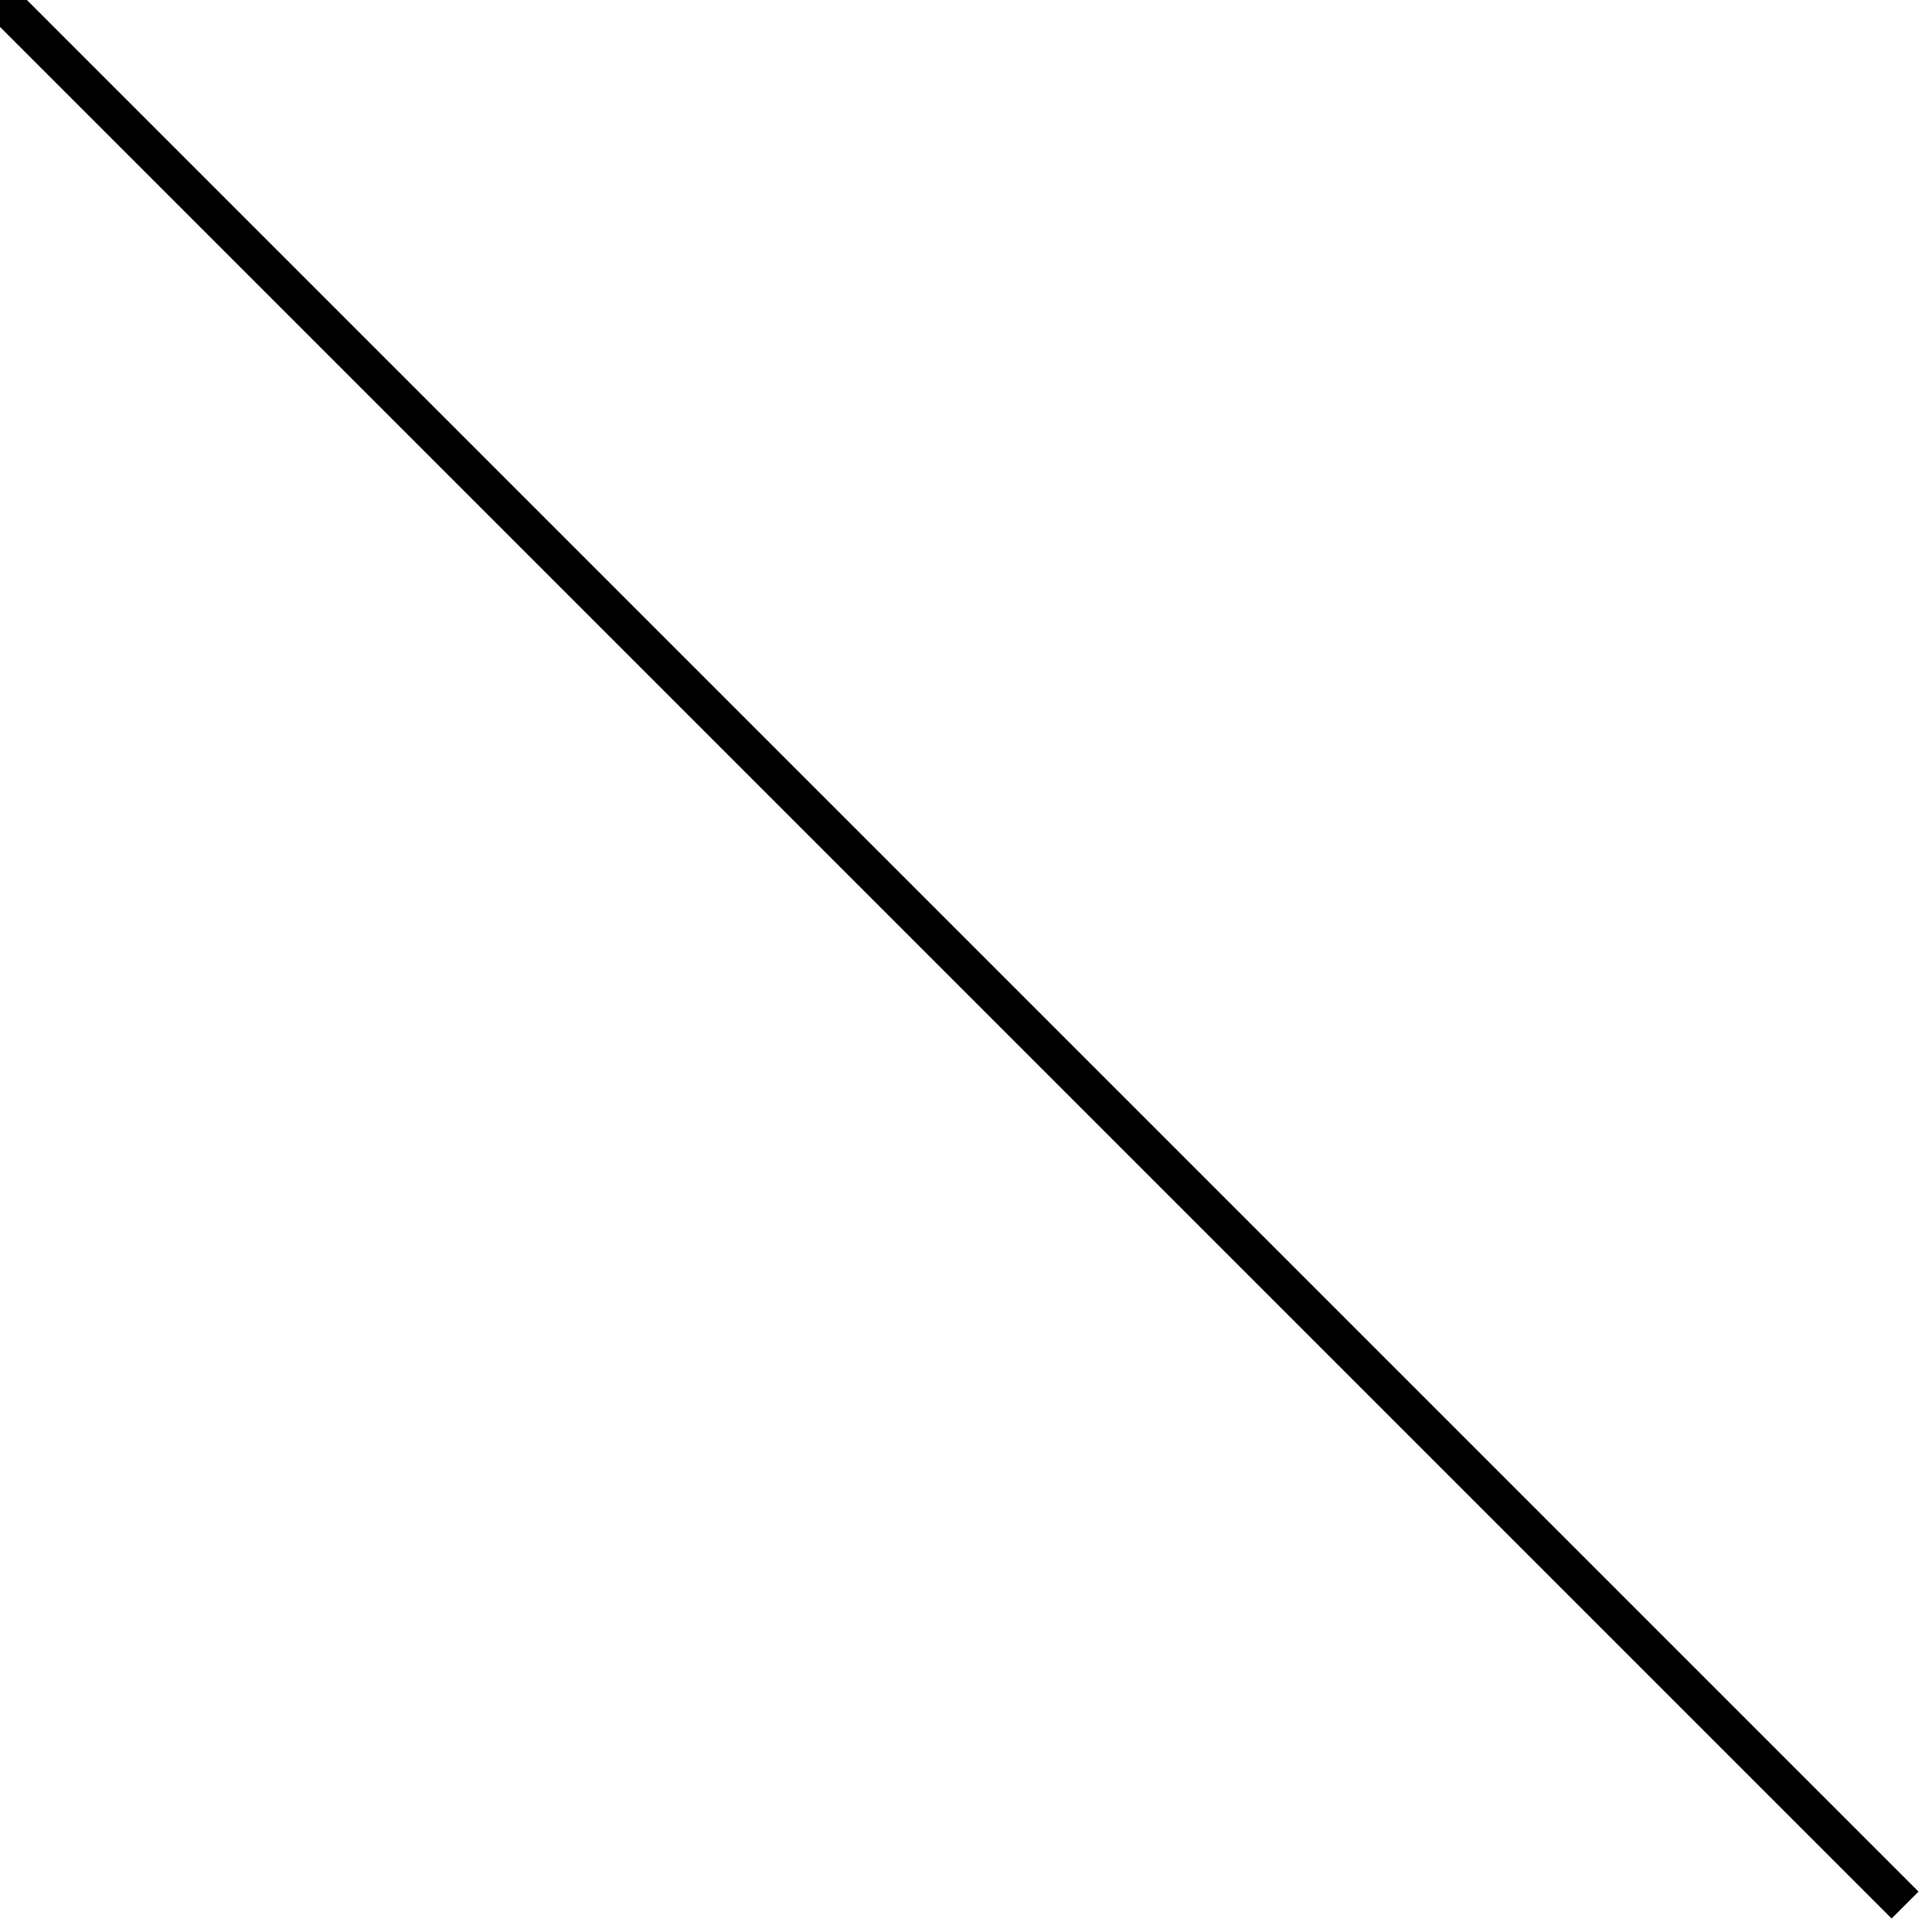
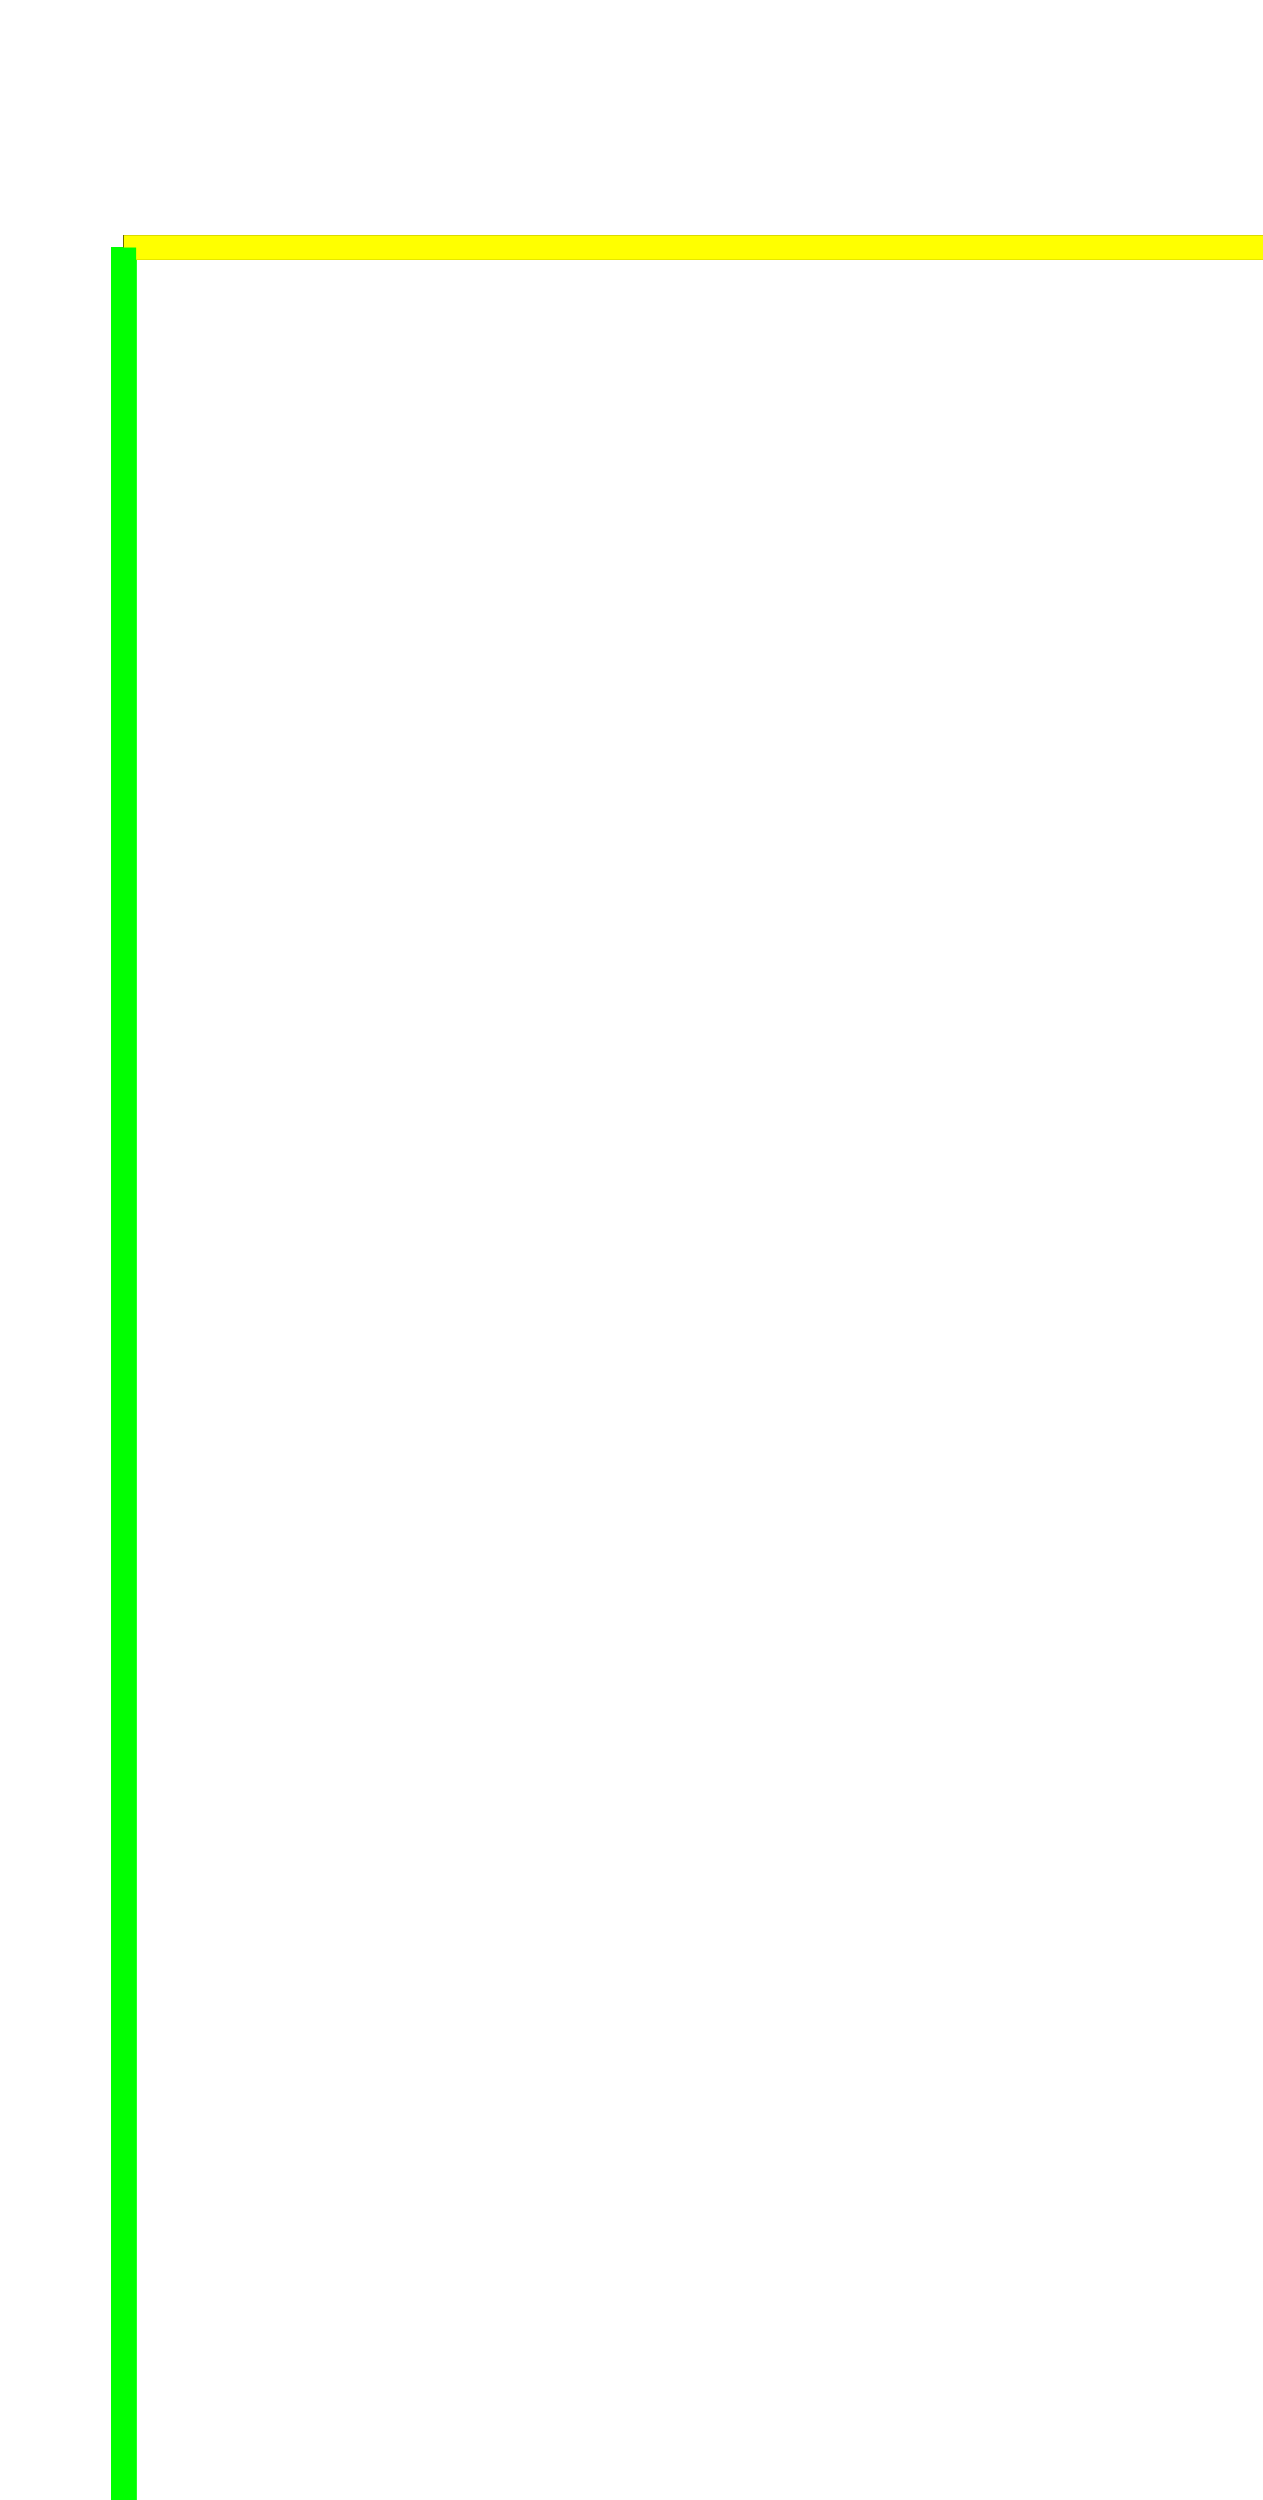
<svg xmlns="http://www.w3.org/2000/svg">
-   <line x1="0.0" y1="0.0" x2="100.0" y2="100.0" style="stroke:rgb(0,0,0);stroke-width:2.0" />
+   <line x1="10.0" y1="20.0" x2="110.0" y2="20.0" style="stroke:rgb(255,255,0);stroke-width:2.0" />
+   <line x1="10.0" y1="220.0" x2="110.0" y2="220.0" style="stroke:rgb(255,0,0);stroke-width:2.0" />
+   <line x1="10.0" y1="20.0" x2="10.0" y2="220.0" style="stroke:rgb(0,255,0);stroke-width:2.0" />
+   <line x1="110.0" y1="20.0" x2="110.0" y2="220.0" style="stroke:rgb(0,0,255);stroke-width:2.0" />
+   <line x1="10.0" y1="20.0" x2="110.0" y2="20.0" style="stroke:rgb(255,255,0);stroke-width:2.0" />
+   <line x1="10.0" y1="220.0" x2="110.0" y2="220.0" style="stroke:rgb(255,0,0);stroke-width:2.0" />
+   <line x1="10.0" y1="20.0" x2="10.0" y2="220.0" style="stroke:rgb(0,255,0);stroke-width:2.0" />
+   <line x1="110.0" y1="20.0" x2="110.0" y2="220.0" style="stroke:rgb(0,0,255);stroke-width:2.0" />
+   <line x1="10.0" y1="20.0" x2="110.0" y2="20.0" style="stroke:rgb(255,255,0);stroke-width:2.0" />
+   <line x1="10.0" y1="220.0" x2="110.0" y2="220.0" style="stroke:rgb(255,0,0);stroke-width:2.0" />
+   <line x1="10.0" y1="20.0" x2="10.0" y2="220.0" style="stroke:rgb(0,255,0);stroke-width:2.0" />
+   <line x1="110.0" y1="20.0" x2="110.0" y2="220.0" style="stroke:rgb(0,0,255);stroke-width:2.0" />
+   <line x1="10.0" y1="20.0" x2="110.0" y2="20.0" style="stroke:rgb(255,255,0);stroke-width:2.0" />
+   <line x1="10.0" y1="220.0" x2="110.0" y2="220.0" style="stroke:rgb(255,0,0);stroke-width:2.0" />
+   <line x1="10.0" y1="20.0" x2="10.0" y2="220.0" style="stroke:rgb(0,255,0);stroke-width:2.0" />
+   <line x1="110.0" y1="20.0" x2="110.0" y2="220.0" style="stroke:rgb(0,0,255);stroke-width:2.0" />
+   <line x1="10.0" y1="20.0" x2="110.0" y2="20.0" style="stroke:rgb(0,0,0);stroke-width:2.0" />
+   <line x1="10.0" y1="20.0" x2="110.0" y2="20.0" style="stroke:rgb(255,255,0);stroke-width:2.0" />
+   <line x1="10.0" y1="220.0" x2="110.0" y2="220.0" style="stroke:rgb(255,0,0);stroke-width:2.0" />
+   <line x1="10.0" y1="20.0" x2="10.0" y2="220.0" style="stroke:rgb(0,255,0);stroke-width:2.0" />
+   <line x1="110.0" y1="20.0" x2="110.0" y2="220.0" style="stroke:rgb(0,0,255);stroke-width:2.0" />
+   <line x1="10.0" y1="20.0" x2="110.0" y2="20.0" style="stroke:rgb(0,0,0);stroke-width:2.0" />
+   <line x1="10.0" y1="20.0" x2="110.0" y2="20.0" style="stroke:rgb(255,255,0);stroke-width:2.0" />
+   <line x1="10.0" y1="220.0" x2="110.0" y2="220.0" style="stroke:rgb(255,0,0);stroke-width:2.0" />
+   <line x1="10.0" y1="20.0" x2="10.0" y2="220.0" style="stroke:rgb(0,255,0);stroke-width:2.0" />
+   <line x1="110.0" y1="20.0" x2="110.0" y2="220.0" style="stroke:rgb(0,0,255);stroke-width:2.0" />
+   <line x1="10.0" y1="20.0" x2="110.0" y2="20.0" style="stroke:rgb(0,0,0);stroke-width:2.0" />
+   <line x1="10.0" y1="20.0" x2="110.0" y2="20.0" style="stroke:rgb(255,255,0);stroke-width:2.0" />
+   <line x1="10.0" y1="220.0" x2="110.0" y2="220.0" style="stroke:rgb(255,0,0);stroke-width:2.0" />
+   <line x1="10.0" y1="20.0" x2="10.0" y2="220.0" style="stroke:rgb(0,255,0);stroke-width:2.0" />
+   <line x1="110.0" y1="20.0" x2="110.0" y2="220.0" style="stroke:rgb(0,0,255);stroke-width:2.0" />
+   <line x1="10.0" y1="20.0" x2="110.0" y2="20.0" style="stroke:rgb(0,0,0);stroke-width:2.0" />
+   <line x1="10.0" y1="20.0" x2="110.0" y2="20.0" style="stroke:rgb(255,255,0);stroke-width:2.0" />
+   <line x1="10.0" y1="220.0" x2="110.0" y2="220.0" style="stroke:rgb(255,0,0);stroke-width:2.0" />
+   <line x1="10.0" y1="20.0" x2="10.0" y2="220.0" style="stroke:rgb(0,255,0);stroke-width:2.0" />
+   <line x1="110.0" y1="20.0" x2="110.0" y2="220.0" style="stroke:rgb(0,0,255);stroke-width:2.0" />
+   <line x1="10.0" y1="20.0" x2="110.0" y2="20.0" style="stroke:rgb(0,0,0);stroke-width:2.0" />
+   <line x1="10.0" y1="20.005" x2="110.0" y2="20.005" style="stroke:rgb(0,0,0);stroke-width:2.0" />
+   <line x1="10.0" y1="20.0" x2="110.0" y2="20.0" style="stroke:rgb(255,255,0);stroke-width:2.0" />
+   <line x1="10.0" y1="220.0" x2="110.0" y2="220.0" style="stroke:rgb(255,0,0);stroke-width:2.0" />
+   <line x1="10.0" y1="20.0" x2="10.0" y2="220.0" style="stroke:rgb(0,255,0);stroke-width:2.0" />
+   <line x1="110.0" y1="20.0" x2="110.0" y2="220.0" style="stroke:rgb(0,0,255);stroke-width:2.0" />
+   <line x1="10.0" y1="20.0" x2="110.0" y2="20.0" style="stroke:rgb(0,0,0);stroke-width:2.0" />
+   <line x1="10.0" y1="20.0" x2="110.0" y2="20.0" style="stroke:rgb(0,0,0);stroke-width:2.0" />
+   <line x1="10.0" y1="20.0" x2="110.0" y2="20.0" style="stroke:rgb(255,255,0);stroke-width:2.0" />
+   <line x1="10.0" y1="220.0" x2="110.0" y2="220.0" style="stroke:rgb(255,0,0);stroke-width:2.0" />
+   <line x1="10.0" y1="20.0" x2="10.0" y2="220.0" style="stroke:rgb(0,255,0);stroke-width:2.0" />
+   <line x1="110.0" y1="20.0" x2="110.0" y2="220.0" style="stroke:rgb(0,0,255);stroke-width:2.0" />
+   <line x1="10.0" y1="20.0" x2="110.0" y2="20.0" style="stroke:rgb(0,0,0);stroke-width:2.0" />
+   <line x1="10.0" y1="20.0" x2="110.0" y2="20.0" style="stroke:rgb(0,0,0);stroke-width:2.0" />
+   <line x1="10.0" y1="20.0" x2="110.0" y2="20.0" style="stroke:rgb(0,0,0);stroke-width:2.0" />
+   <line x1="10.0" y1="20.0" x2="110.0" y2="20.0" style="stroke:rgb(255,255,0);stroke-width:2.0" />
+   <line x1="10.0" y1="220.0" x2="110.0" y2="220.0" style="stroke:rgb(255,0,0);stroke-width:2.0" />
+   <line x1="10.0" y1="20.0" x2="10.0" y2="220.0" style="stroke:rgb(0,255,0);stroke-width:2.0" />
+   <line x1="110.0" y1="20.0" x2="110.0" y2="220.0" style="stroke:rgb(0,0,255);stroke-width:2.0" />
+   <line x1="10.0" y1="20.0" x2="110.0" y2="20.0" style="stroke:rgb(0,0,0);stroke-width:2.0" />
+   <line x1="10.0" y1="20.0" x2="110.0" y2="20.0" style="stroke:rgb(0,0,0);stroke-width:2.0" />
+   <line x1="10.0" y1="20.0" x2="110.0" y2="20.0" style="stroke:rgb(255,255,0);stroke-width:2.0" />
+   <line x1="10.0" y1="220.0" x2="110.0" y2="220.0" style="stroke:rgb(255,0,0);stroke-width:2.0" />
+   <line x1="10.0" y1="20.0" x2="10.0" y2="220.0" style="stroke:rgb(0,255,0);stroke-width:2.0" />
+   <line x1="110.0" y1="20.0" x2="110.0" y2="220.0" style="stroke:rgb(0,0,255);stroke-width:2.0" />
+   <line x1="10.0" y1="20.0" x2="110.0" y2="20.0" style="stroke:rgb(0,0,0);stroke-width:2.0" />
+   <line x1="10.0" y1="20.0" x2="110.0" y2="20.0" style="stroke:rgb(0,0,0);stroke-width:2.0" />
+   <line x1="10.0" y1="20.0" x2="110.0" y2="20.0" style="stroke:rgb(255,255,0);stroke-width:2.0" />
+   <line x1="10.0" y1="220.0" x2="110.0" y2="220.0" style="stroke:rgb(255,0,0);stroke-width:2.0" />
+   <line x1="10.0" y1="20.0" x2="10.0" y2="220.0" style="stroke:rgb(0,255,0);stroke-width:2.0" />
+   <line x1="110.0" y1="20.0" x2="110.0" y2="220.0" style="stroke:rgb(0,0,255);stroke-width:2.0" />
</svg>
